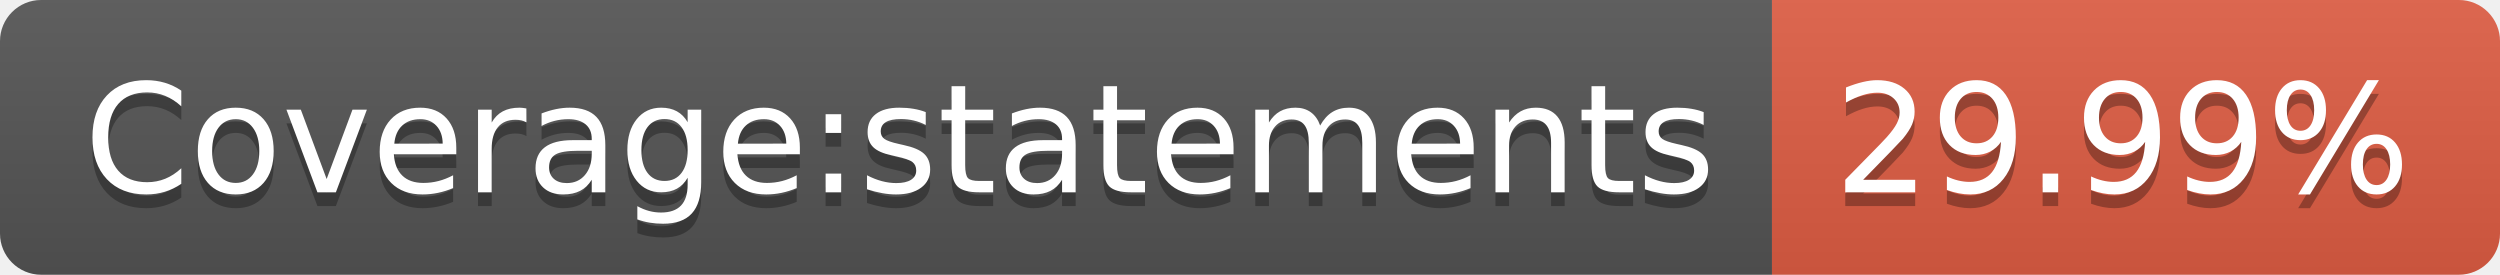
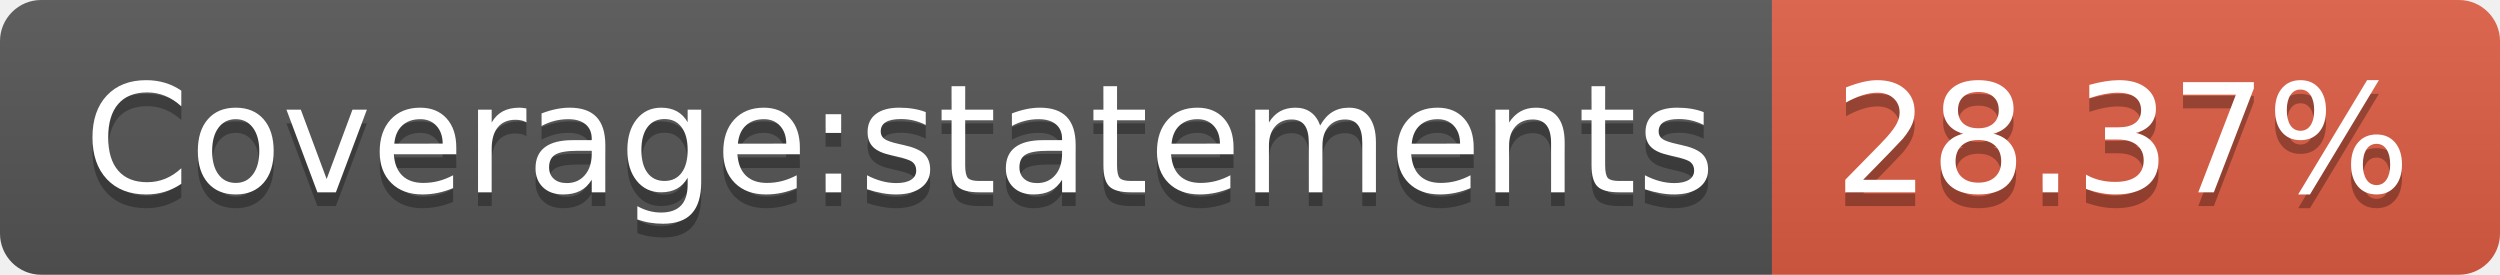
- <svg xmlns="http://www.w3.org/2000/svg" width="182" height="20" role="img" aria-label="Coverage:statements: 29.99%">
+ <svg xmlns="http://www.w3.org/2000/svg" width="182" height="20" role="img" aria-label="Coverage:statements: 28.37%">
  <linearGradient id="s" x2="0" y2="100%">
    <stop offset="0" stop-color="#bbb" stop-opacity=".1" />
    <stop offset="1" stop-opacity=".1" />
  </linearGradient>
  <clipPath id="r">
    <rect width="182" height="20" rx="3" fill="#fff" />
  </clipPath>
  <g clip-path="url(#r)">
    <rect width="129" height="20" fill="#555" />
    <rect x="129" width="53" height="20" fill="#e05d44" />
    <rect width="182" height="20" fill="url(#s)" />
  </g>
  <g fill="#fff" text-anchor="middle" font-family="Verdana,Geneva,DejaVu Sans,sans-serif" text-rendering="geometricPrecision" font-size="110">
    <text aria-hidden="true" x="655" y="150" fill="#010101" fill-opacity=".3" transform="scale(.1)" textLength="1190">Coverage:statements</text>
    <text x="655" y="140" transform="scale(.1)" fill="#fff" textLength="1190">Coverage:statements</text>
-     <text aria-hidden="true" x="1545" y="150" fill="#010101" fill-opacity=".3" transform="scale(.1)" textLength="430">29.99%</text>
-     <text x="1545" y="140" transform="scale(.1)" fill="#fff" textLength="430">29.99%</text>
+     <text aria-hidden="true" x="1545" y="150" fill="#010101" fill-opacity=".3" transform="scale(.1)" textLength="430">28.37%</text>
+     <text x="1545" y="140" transform="scale(.1)" fill="#fff" textLength="430">28.37%</text>
  </g>
</svg>
